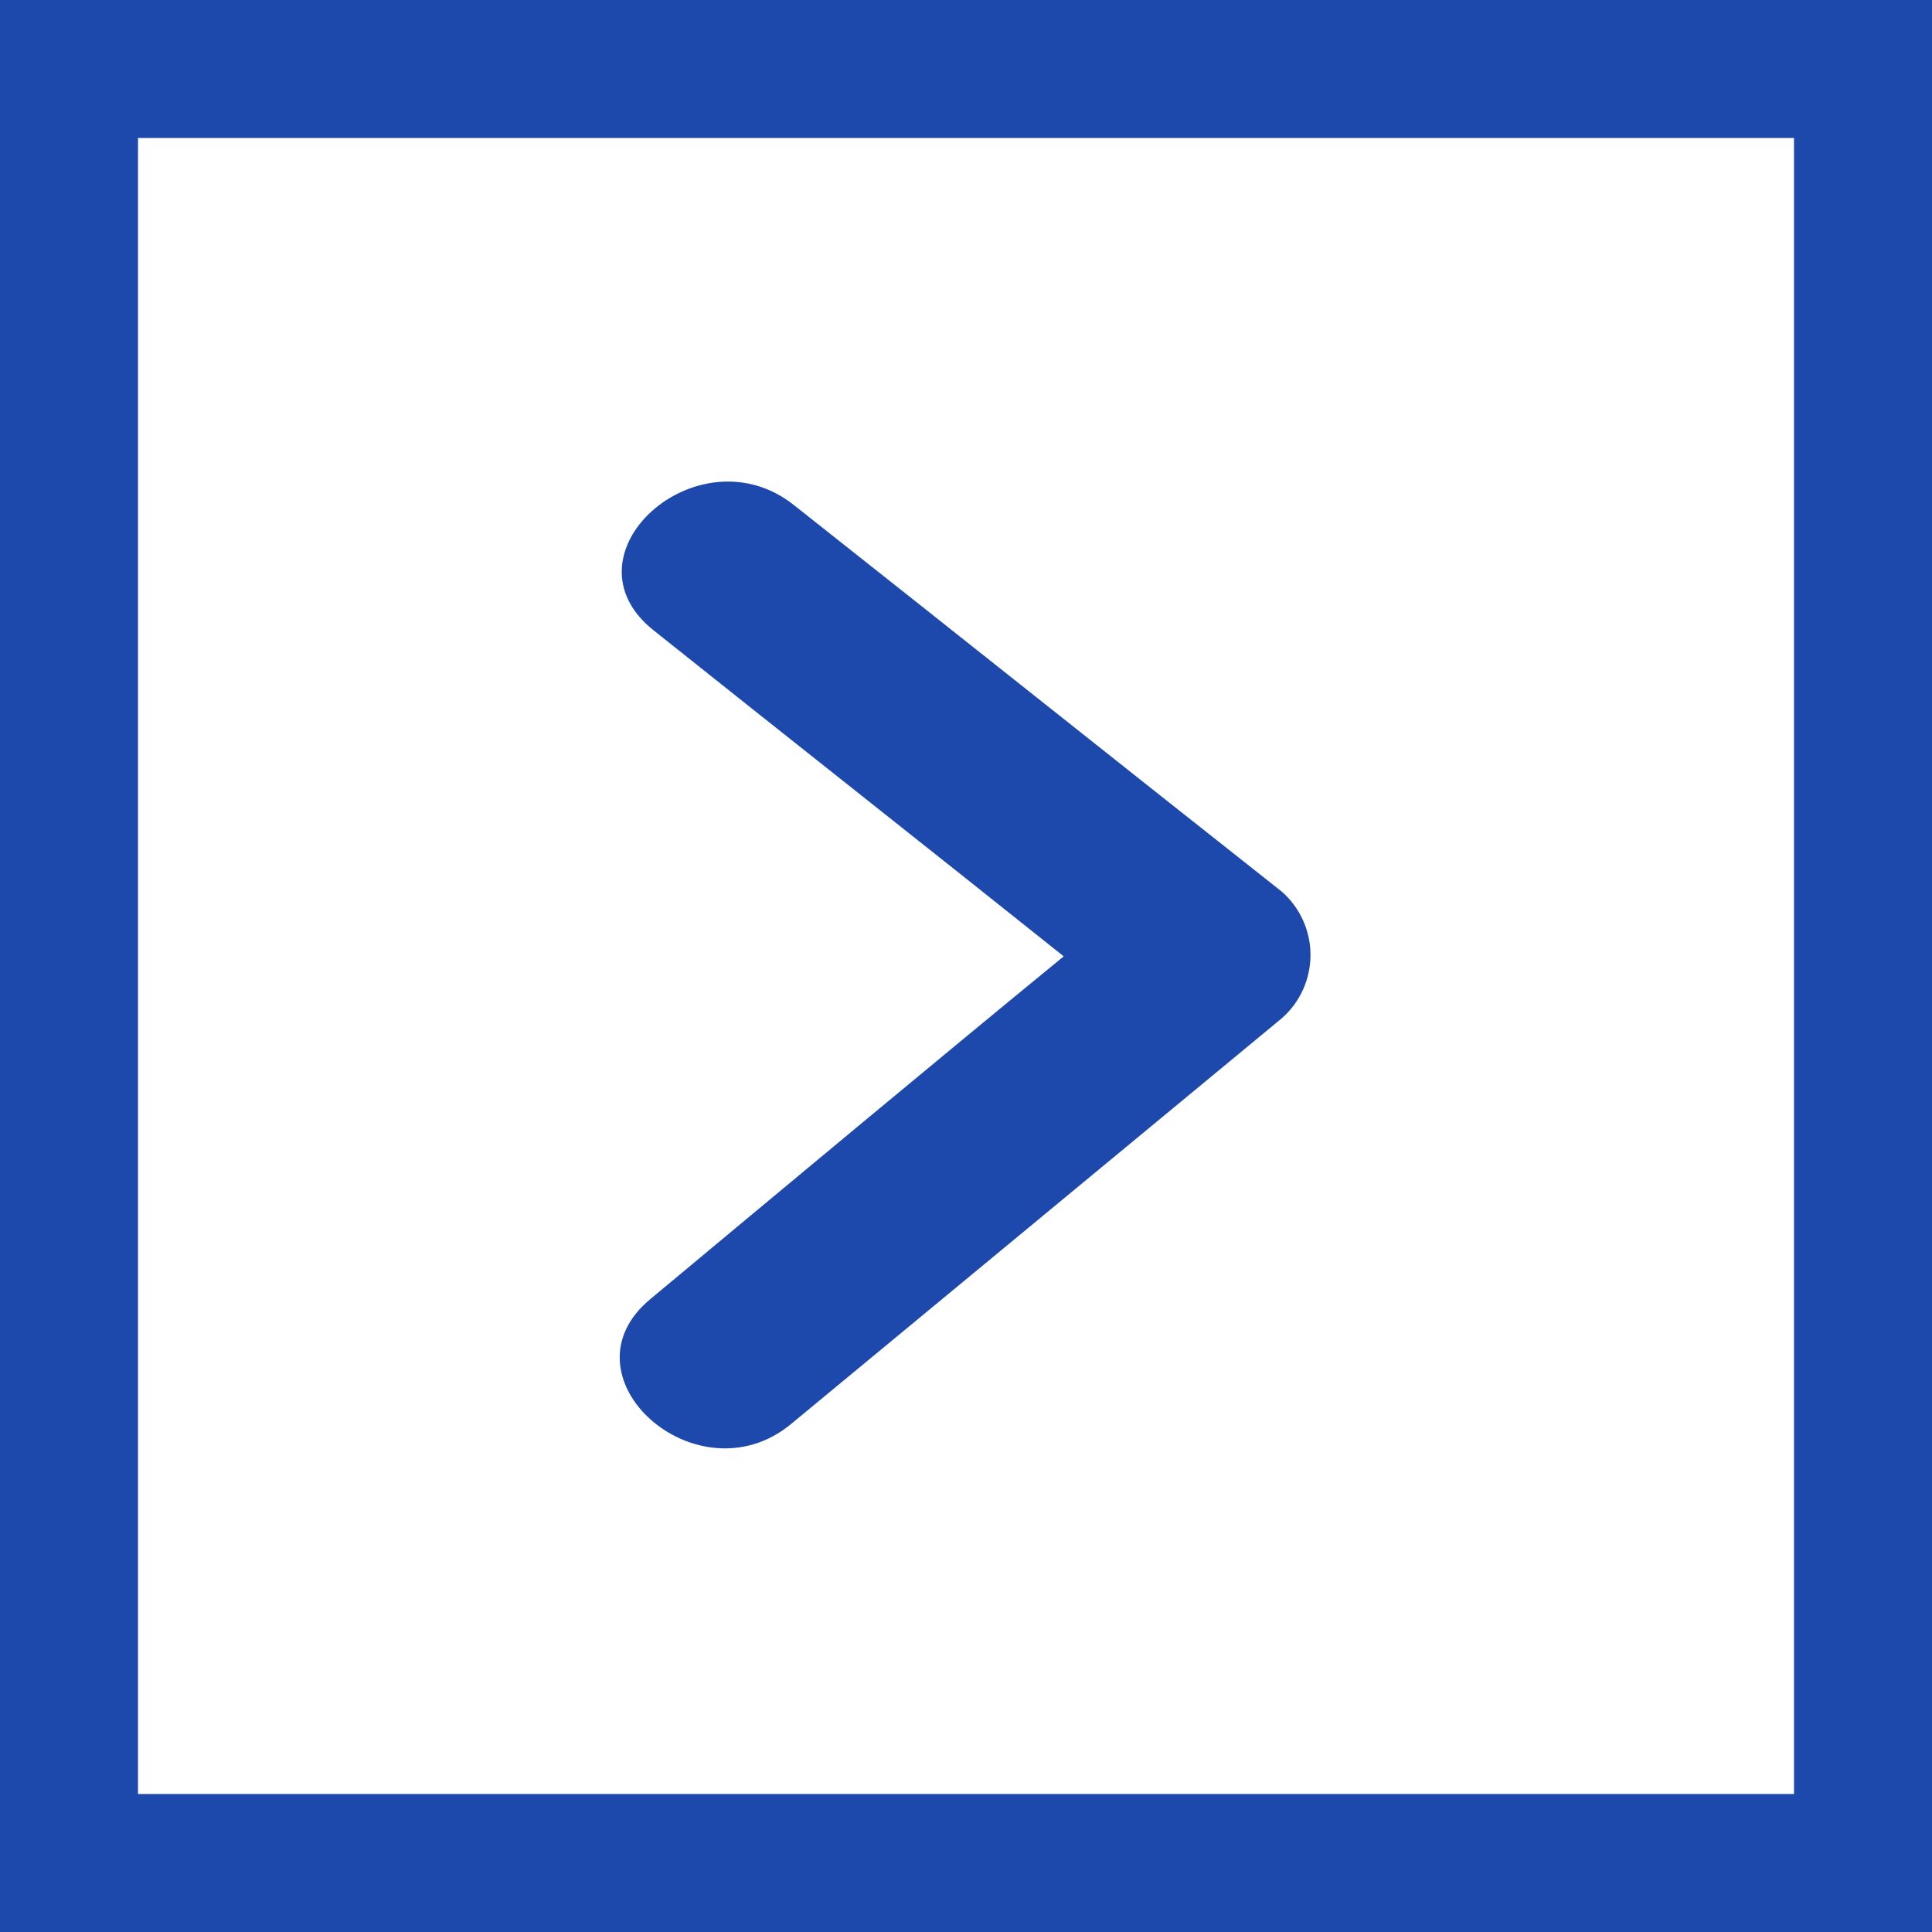
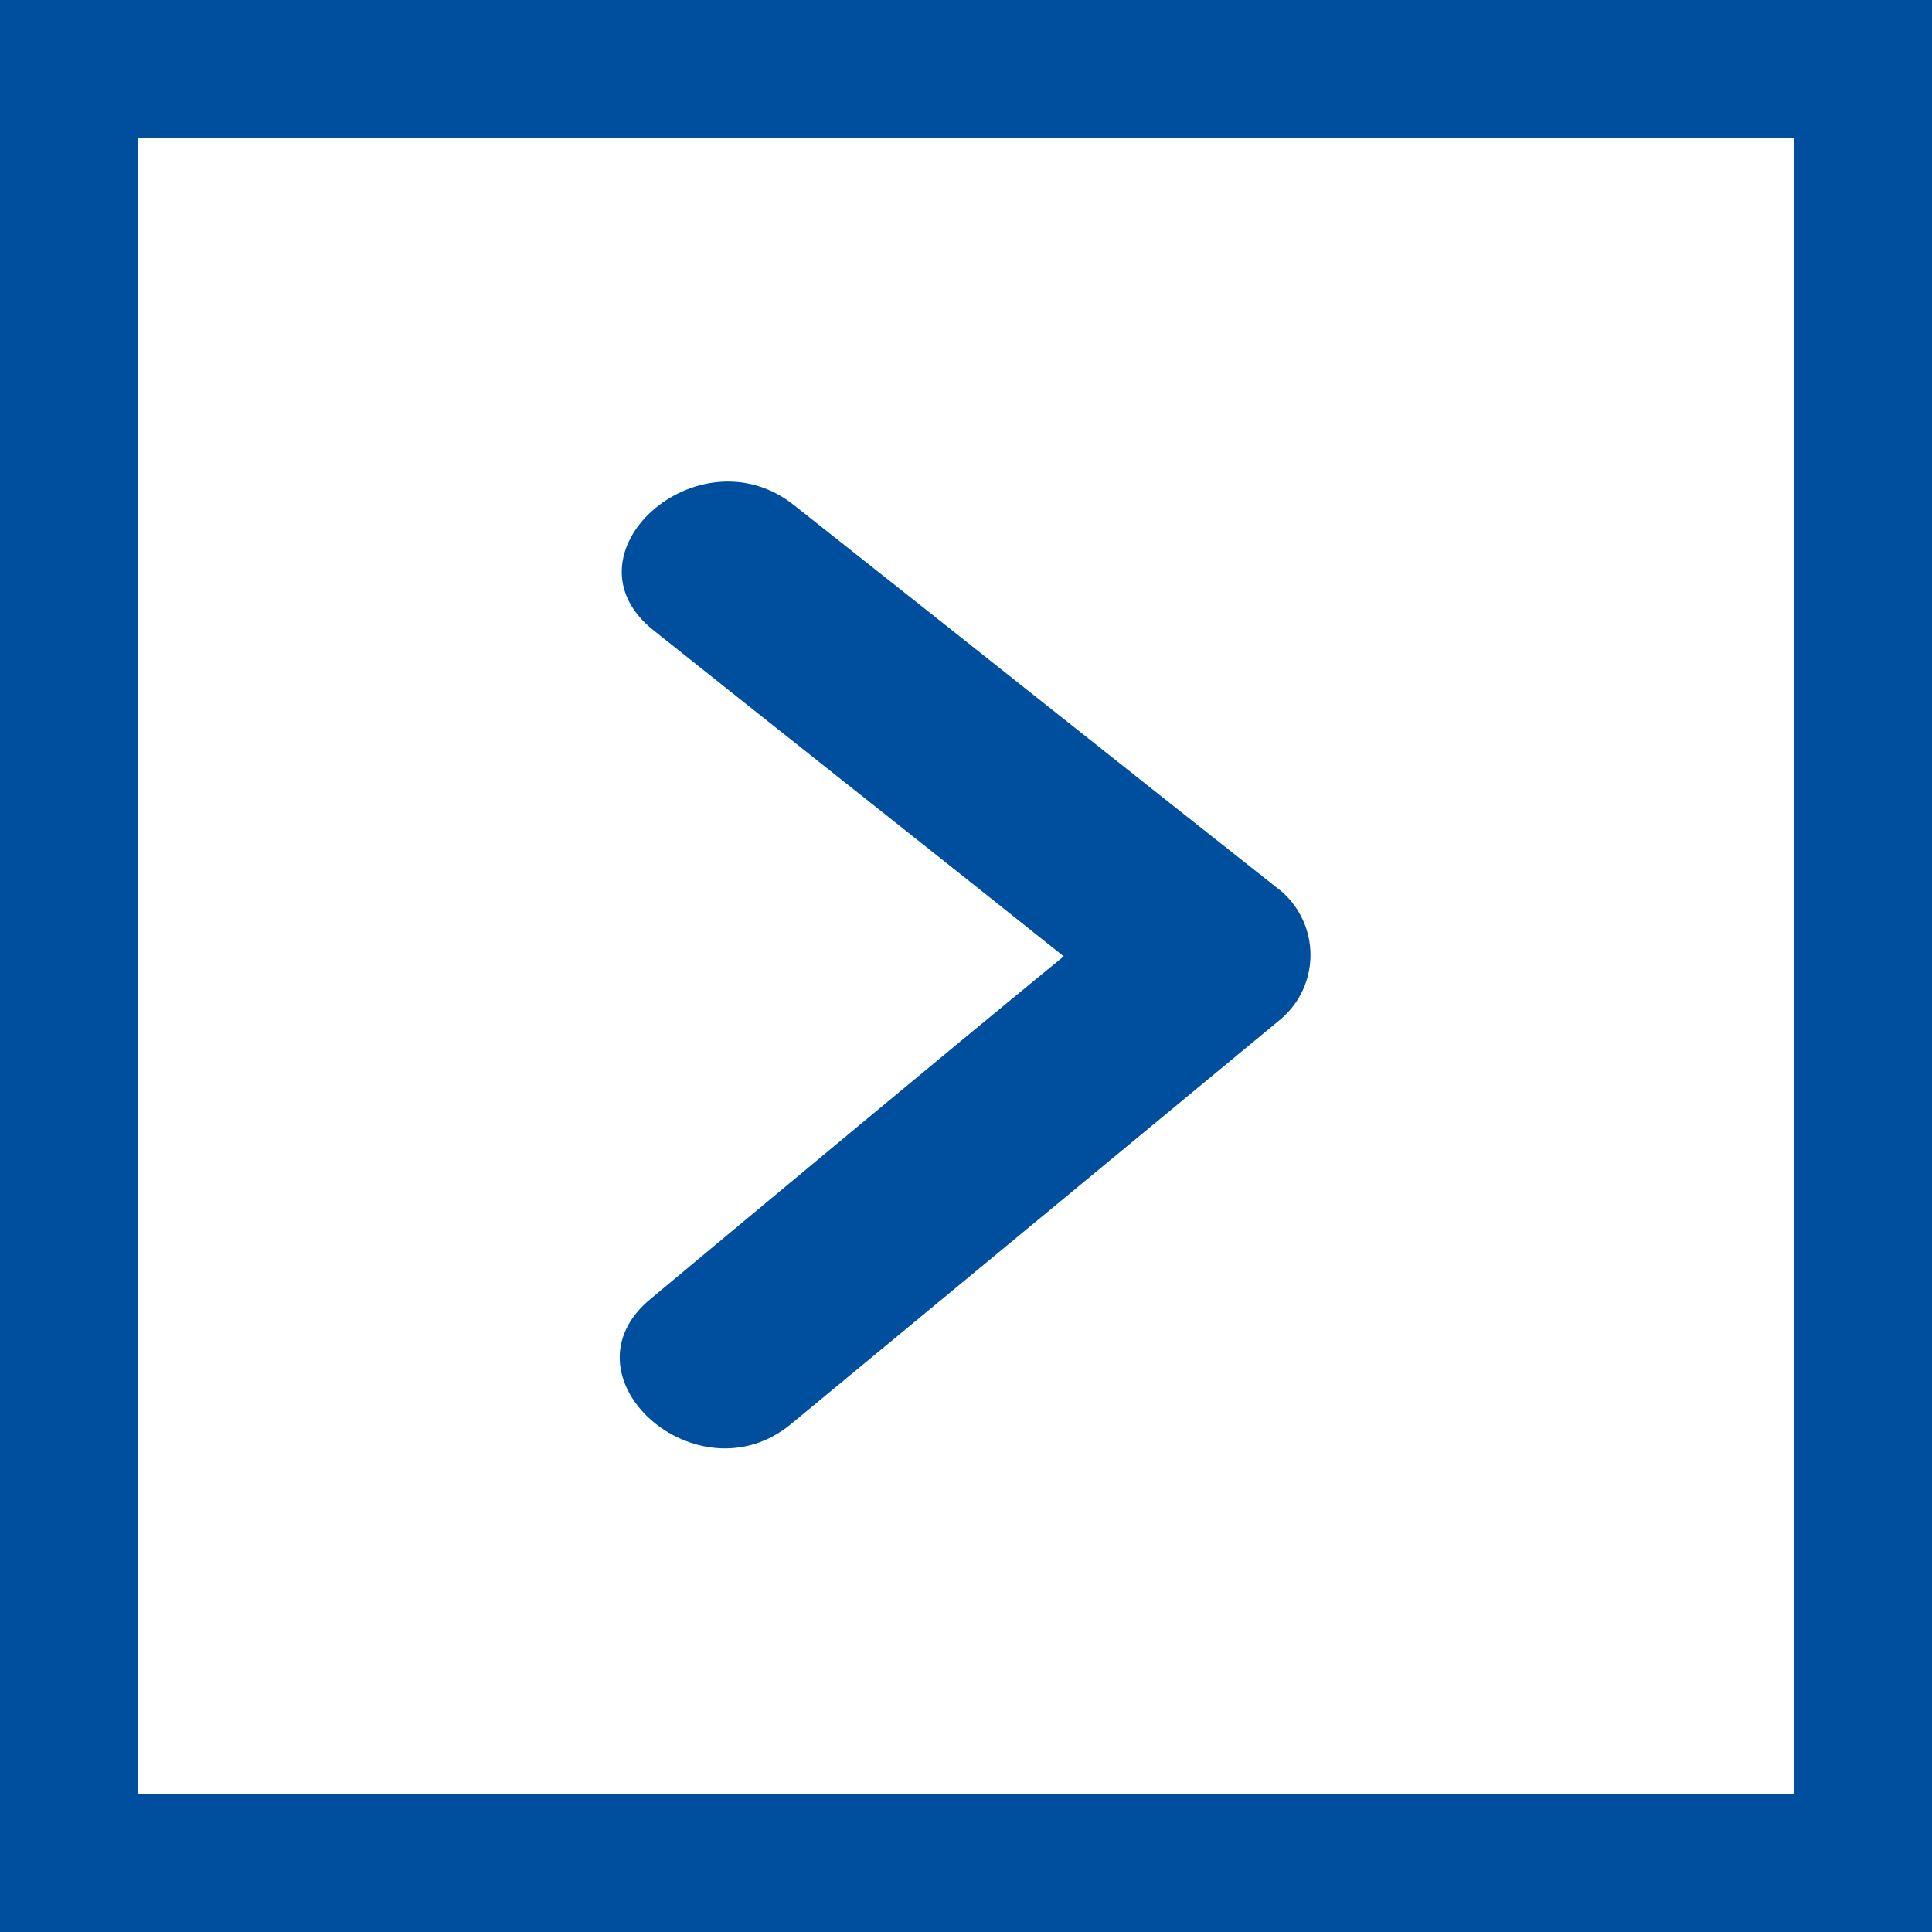
<svg xmlns="http://www.w3.org/2000/svg" id="menu001_ico01_v1f1.svg" width="14" height="14" viewBox="0 0 14 14">
  <defs>
    <style>
      .cls-1 {
-         fill: #1e49ac;
+         fill: #004e9e;
        fill-rule: evenodd;
      }

      .cls-2 {
        fill: none;
-         stroke: #1e49ac;
+         stroke: #004e9e;
        stroke-width: 1px;
      }
    </style>
  </defs>
  <path class="cls-1" d="M174.787,2361.96c-1.178-.93-2.357-1.87-3.534-2.8-0.692-.55-1.711.36-1.014,0.91,0.99,0.79,1.98,1.57,2.969,2.36-1,.82-1.994,1.65-2.991,2.48-0.683.56,0.334,1.47,1.014,0.91l3.556-2.94A0.61,0.61,0,0,0,174.787,2361.96Z" transform="translate(-165.5 -2355.5)" />
  <rect class="cls-2" x="0.5" y="0.5" width="13" height="13" />
</svg>
